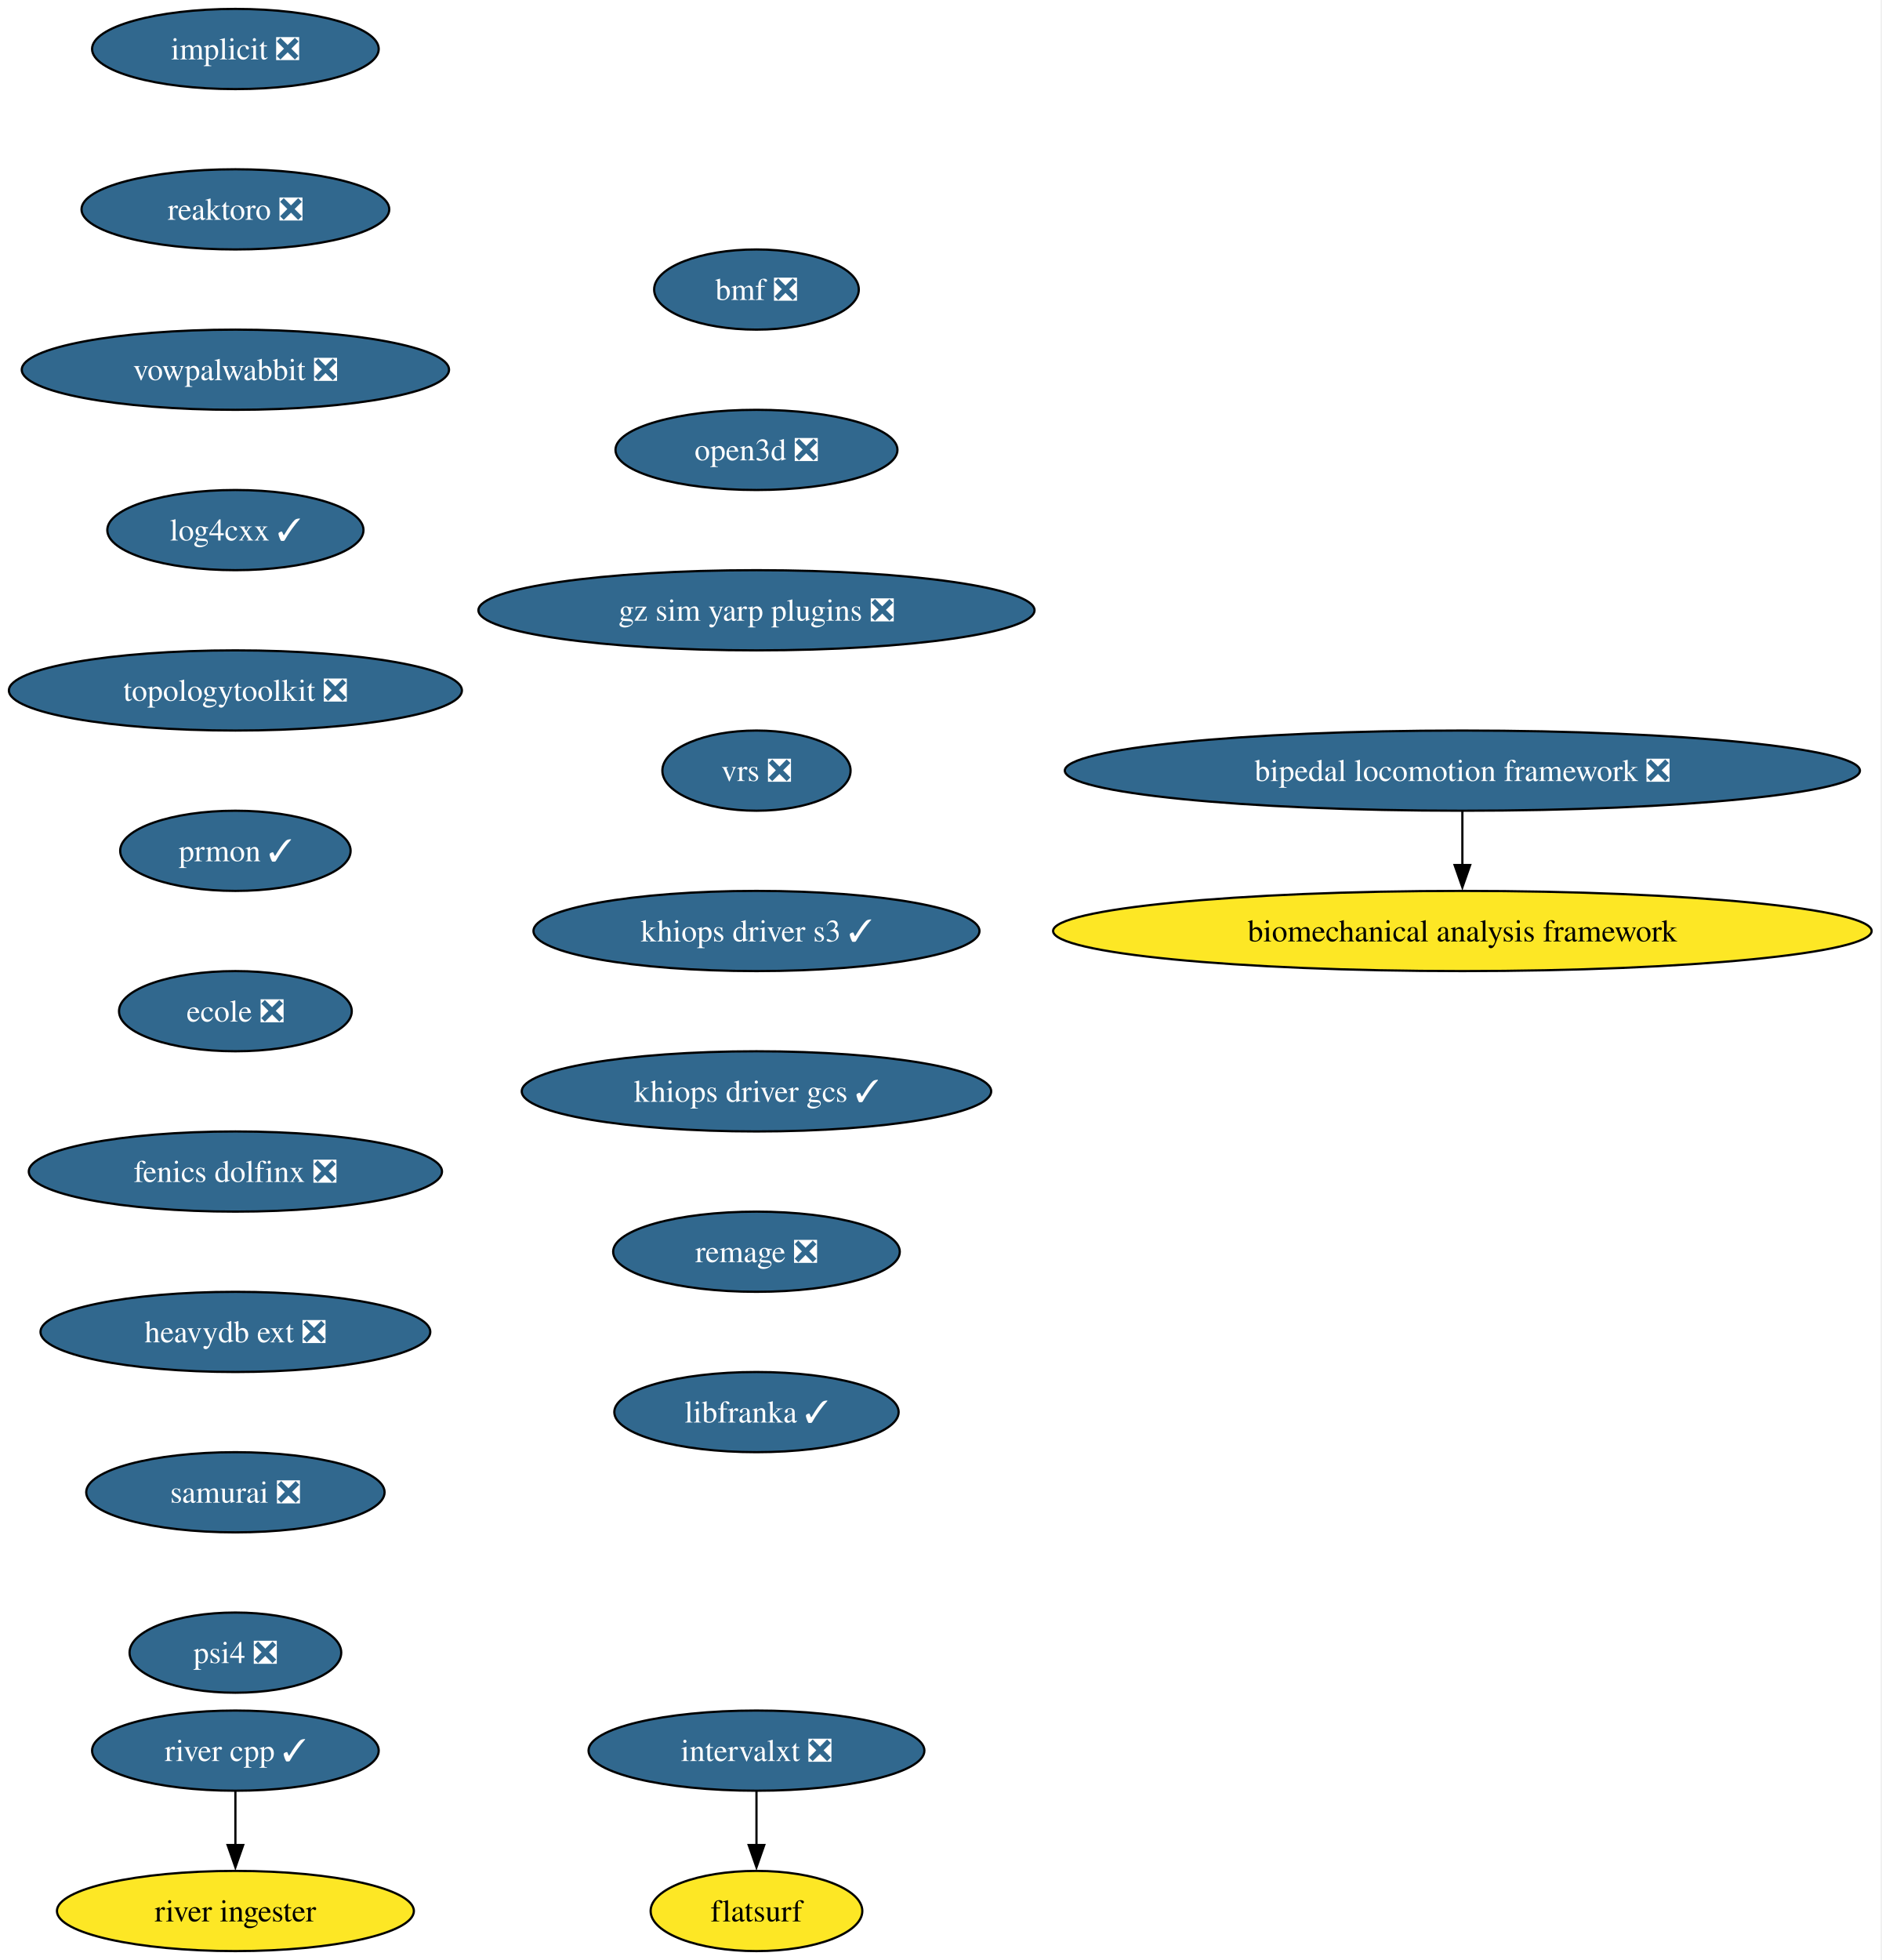
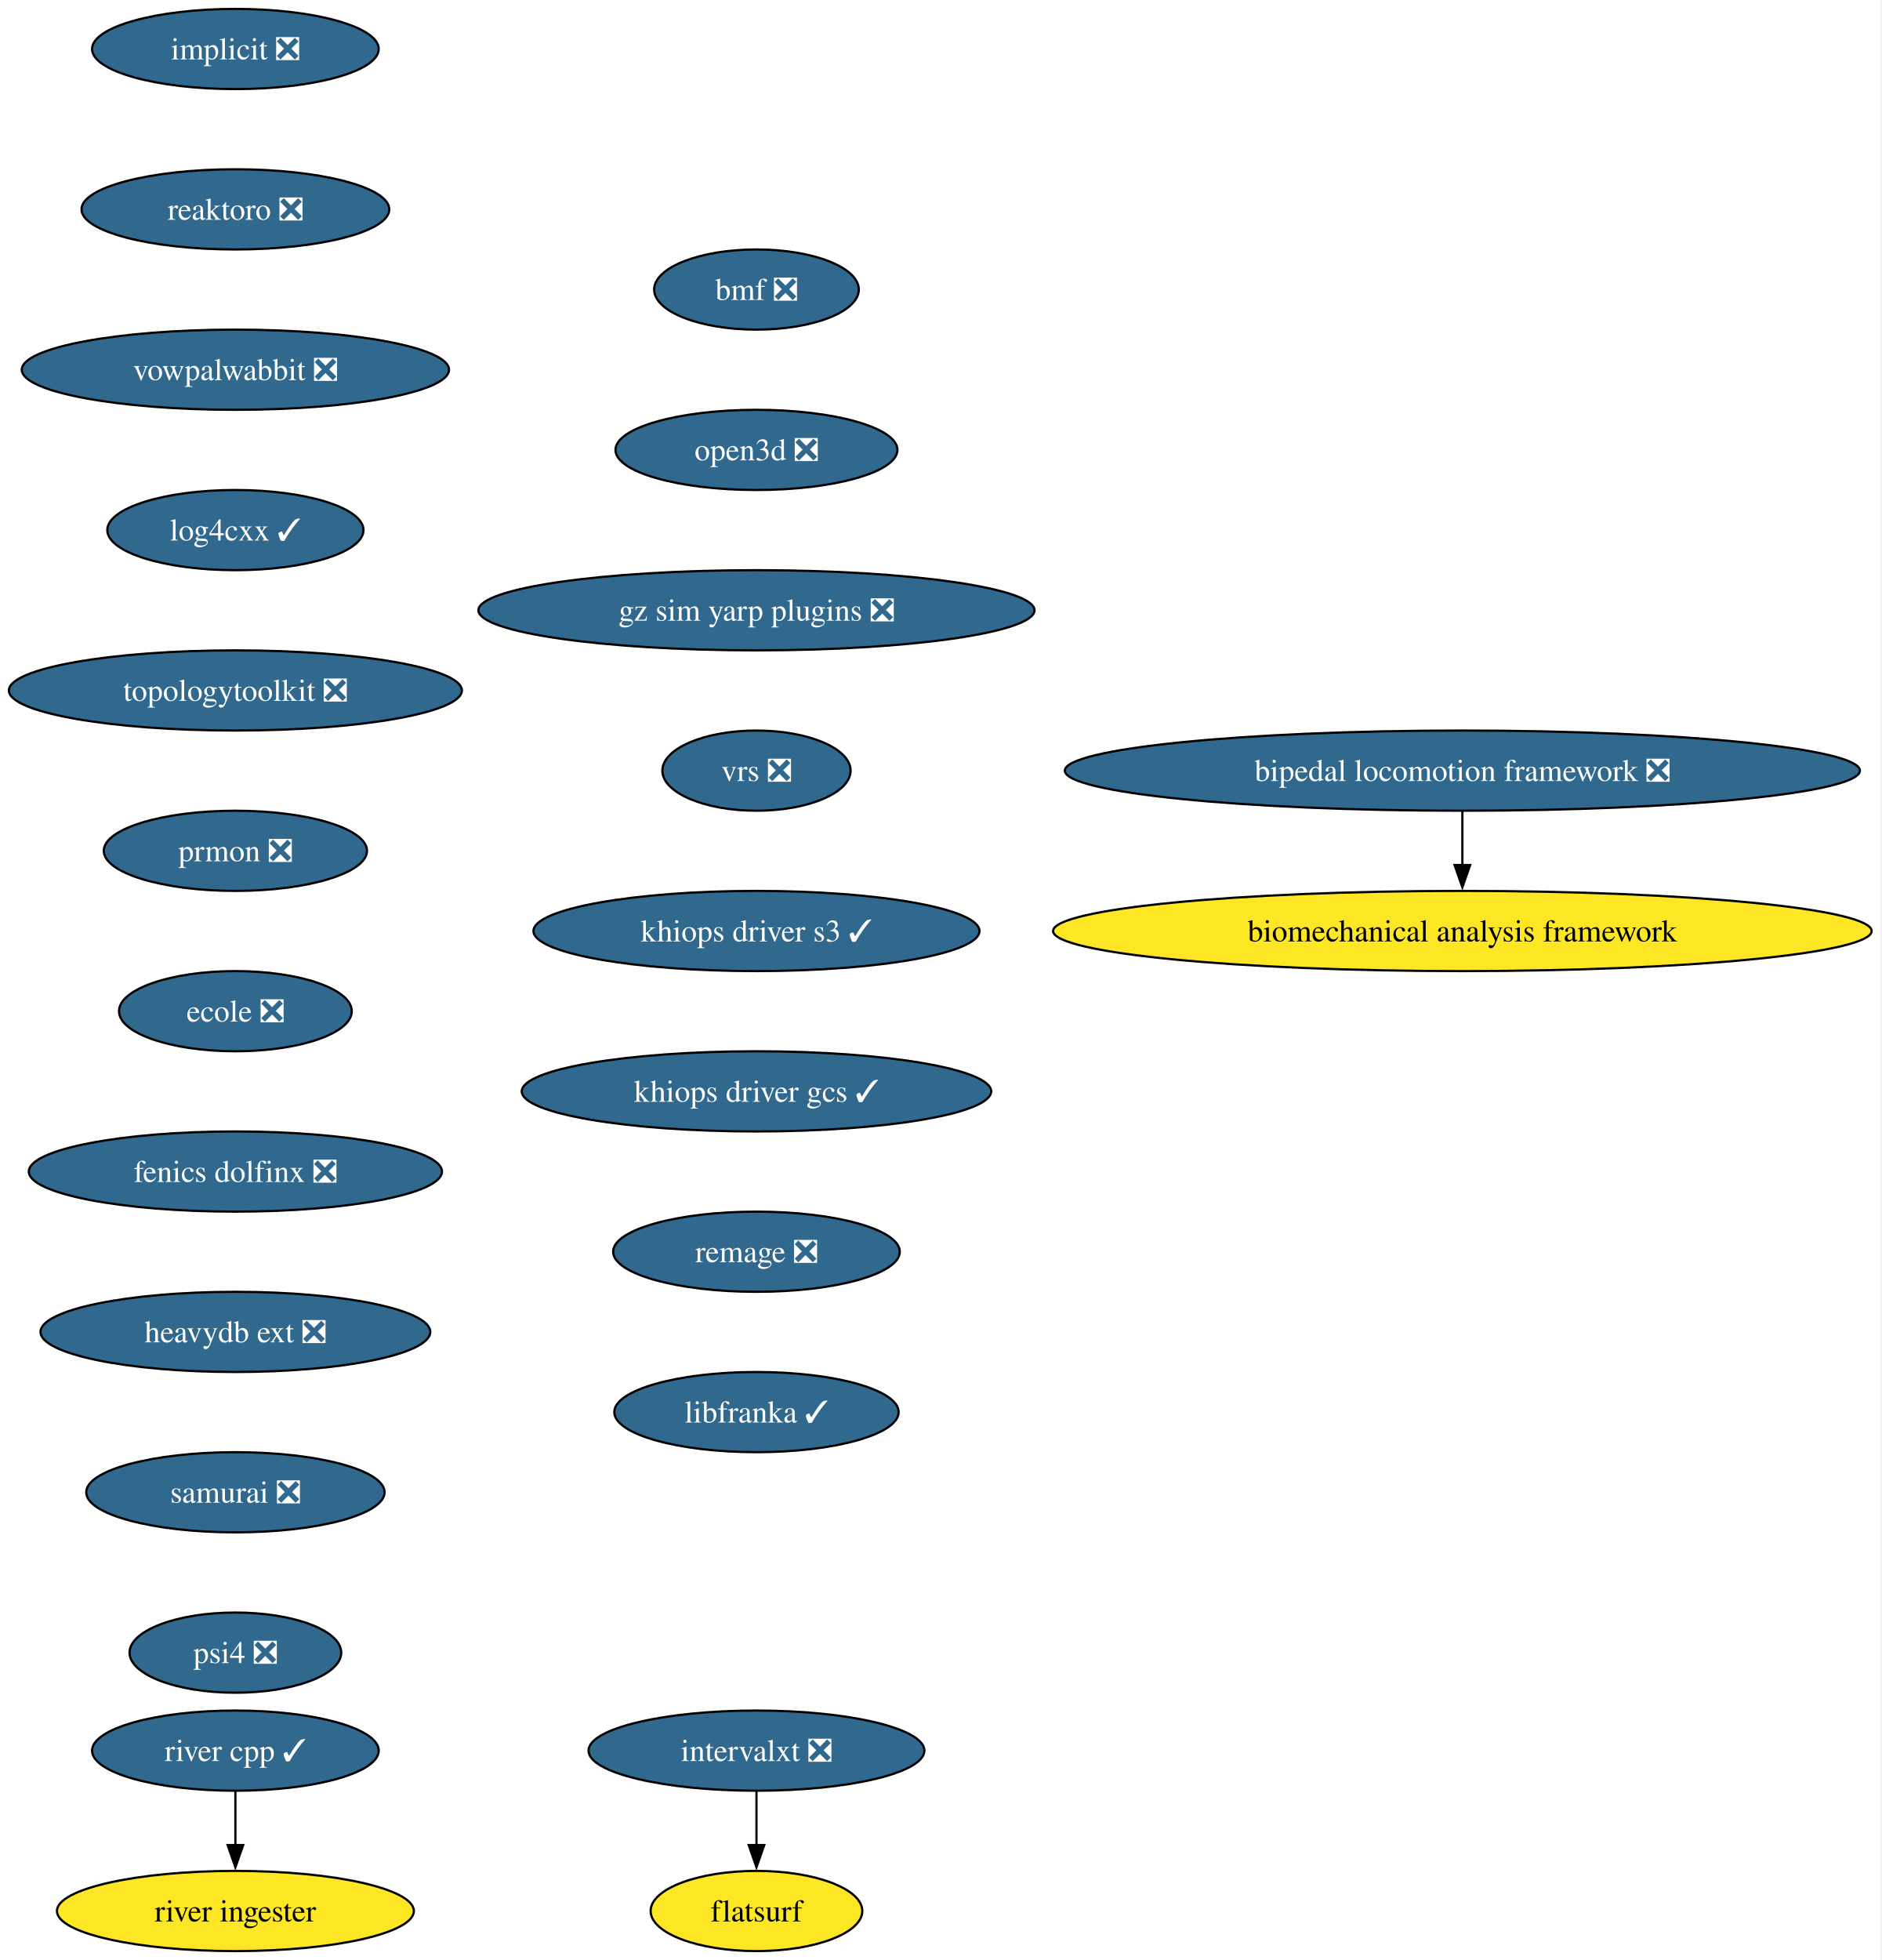
<svg xmlns="http://www.w3.org/2000/svg" xmlns:xlink="http://www.w3.org/1999/xlink" width="845pt" height="880pt" viewBox="0.00 0.00 845.00 880.00">
  <g id="graph0" class="graph" transform="scale(1 1) rotate(0) translate(4 876)">
    <polygon fill="white" stroke="none" points="-4,4 -4,-876 840.5,-876 840.5,4 -4,4" />
    <g id="node1" class="node">
      <g id="a_node1">
        <a xlink:href="https://github.com/conda-forge/implicit-feedstock/pull/111" xlink:title="implicit ❎">
          <ellipse fill="#31688e" stroke="black" cx="101.71" cy="-854" rx="64.36" ry="18" />
          <text xml:space="preserve" text-anchor="middle" x="101.71" y="-849.33" font-family="Times,serif" font-size="14.00" fill="white">implicit ❎</text>
        </a>
      </g>
    </g>
    <g id="node2" class="node">
      <g id="a_node2">
        <a xlink:href="https://github.com/conda-forge/reaktoro-feedstock/pull/122" xlink:title="reaktoro ❎">
          <ellipse fill="#31688e" stroke="black" cx="101.71" cy="-782" rx="69.1" ry="18" />
          <text xml:space="preserve" text-anchor="middle" x="101.71" y="-777.33" font-family="Times,serif" font-size="14.00" fill="white">reaktoro ❎</text>
        </a>
      </g>
    </g>
    <g id="node3" class="node">
      <g id="a_node3">
        <a xlink:href="https://github.com/conda-forge/vowpalwabbit-feedstock/pull/93" xlink:title="vowpalwabbit ❎">
          <ellipse fill="#31688e" stroke="black" cx="101.71" cy="-710" rx="95.93" ry="18" />
          <text xml:space="preserve" text-anchor="middle" x="101.71" y="-705.33" font-family="Times,serif" font-size="14.00" fill="white">vowpalwabbit ❎</text>
        </a>
      </g>
    </g>
    <g id="node4" class="node">
      <g id="a_node4">
        <a xlink:href="https://github.com/conda-forge/log4cxx-feedstock/pull/33" xlink:title="log4cxx ✓">
          <ellipse fill="#31688e" stroke="black" cx="101.71" cy="-638" rx="57.52" ry="18" />
          <text xml:space="preserve" text-anchor="middle" x="101.71" y="-633.33" font-family="Times,serif" font-size="14.00" fill="white">log4cxx ✓</text>
        </a>
      </g>
    </g>
    <g id="node5" class="node">
      <g id="a_node5">
        <a xlink:href="https://github.com/conda-forge/topologytoolkit-feedstock/pull/90" xlink:title="topologytoolkit ❎">
          <ellipse fill="#31688e" stroke="black" cx="101.71" cy="-566" rx="101.71" ry="18" />
          <text xml:space="preserve" text-anchor="middle" x="101.71" y="-561.33" font-family="Times,serif" font-size="14.00" fill="white">topologytoolkit ❎</text>
        </a>
      </g>
    </g>
    <g id="node6" class="node">
      <g id="a_node6">
-         <a xlink:href="https://github.com/conda-forge/prmon-feedstock/pull/32" xlink:title="prmon ✓">
-           <ellipse fill="#31688e" stroke="black" cx="101.71" cy="-494" rx="51.74" ry="18" />
-           <text xml:space="preserve" text-anchor="middle" x="101.71" y="-489.32" font-family="Times,serif" font-size="14.00" fill="white">prmon ✓</text>
+         <a xlink:href="https://github.com/conda-forge/prmon-feedstock/pull/32" xlink:title="prmon ❎">
+           <ellipse fill="#31688e" stroke="black" cx="101.71" cy="-494" rx="59.1" ry="18" />
+           <text xml:space="preserve" text-anchor="middle" x="101.71" y="-489.32" font-family="Times,serif" font-size="14.00" fill="white">prmon ❎</text>
        </a>
      </g>
    </g>
    <g id="node7" class="node">
      <g id="a_node7">
        <a xlink:href="https://github.com/conda-forge/ecole-feedstock/pull/48" xlink:title="ecole ❎">
          <ellipse fill="#31688e" stroke="black" cx="101.71" cy="-422" rx="52.26" ry="18" />
          <text xml:space="preserve" text-anchor="middle" x="101.71" y="-417.32" font-family="Times,serif" font-size="14.00" fill="white">ecole ❎</text>
        </a>
      </g>
    </g>
    <g id="node8" class="node">
      <g id="a_node8">
        <a xlink:href="https://github.com/conda-forge/fenics-dolfinx-feedstock/pull/129" xlink:title="fenics dolfinx ❎">
          <ellipse fill="#31688e" stroke="black" cx="101.71" cy="-350" rx="92.77" ry="18" />
          <text xml:space="preserve" text-anchor="middle" x="101.71" y="-345.32" font-family="Times,serif" font-size="14.00" fill="white">fenics dolfinx ❎</text>
        </a>
      </g>
    </g>
    <g id="node11" class="node">
      <g id="a_node11">
        <a xlink:href="https://github.com/conda-forge/heavydb-ext-feedstock/pull/93" xlink:title="heavydb ext ❎">
          <ellipse fill="#31688e" stroke="black" cx="101.71" cy="-278" rx="87.51" ry="18" />
          <text xml:space="preserve" text-anchor="middle" x="101.71" y="-273.32" font-family="Times,serif" font-size="14.00" fill="white">heavydb ext ❎</text>
        </a>
      </g>
    </g>
    <g id="node9" class="node">
      <g id="a_node9">
        <a xlink:href="https://github.com/conda-forge/intervalxt-feedstock/pull/28" xlink:title="intervalxt ❎">
          <ellipse fill="#31688e" stroke="black" cx="335.71" cy="-90" rx="75.41" ry="18" />
          <text xml:space="preserve" text-anchor="middle" x="335.71" y="-85.33" font-family="Times,serif" font-size="14.00" fill="white">intervalxt ❎</text>
        </a>
      </g>
    </g>
    <g id="node10" class="node">
      <g id="a_node10">
        <a xlink:href="https://github.com/conda-forge/flatsurf-feedstock" xlink:title="flatsurf">
          <ellipse fill="#fde725" stroke="black" cx="335.71" cy="-18" rx="47.53" ry="18" />
          <text xml:space="preserve" text-anchor="middle" x="335.71" y="-13.32" font-family="Times,serif" font-size="14.00">flatsurf</text>
        </a>
      </g>
    </g>
    <g id="edge8" class="edge">
      <path fill="none" stroke="black" d="M335.71,-71.7C335.71,-64.41 335.71,-55.73 335.71,-47.54" />
      <polygon fill="black" stroke="black" points="339.21,-47.62 335.71,-37.62 332.21,-47.62 339.21,-47.62" />
    </g>
    <g id="node14" class="node">
      <g id="a_node14">
        <a xlink:href="https://github.com/conda-forge/samurai-feedstock/pull/42" xlink:title="samurai ❎">
          <ellipse fill="#31688e" stroke="black" cx="101.71" cy="-206" rx="66.99" ry="18" />
          <text xml:space="preserve" text-anchor="middle" x="101.71" y="-201.33" font-family="Times,serif" font-size="14.00" fill="white">samurai ❎</text>
        </a>
      </g>
    </g>
    <g id="node12" class="node">
      <g id="a_node12">
        <a xlink:href="https://github.com/conda-forge/river-cpp-feedstock/pull/28" xlink:title="river cpp ✓">
          <ellipse fill="#31688e" stroke="black" cx="101.71" cy="-90" rx="64.36" ry="18" />
          <text xml:space="preserve" text-anchor="middle" x="101.71" y="-85.33" font-family="Times,serif" font-size="14.00" fill="white">river cpp ✓</text>
        </a>
      </g>
    </g>
    <g id="node13" class="node">
      <g id="a_node13">
        <a xlink:href="https://github.com/conda-forge/river-ingester-feedstock" xlink:title="river ingester">
          <ellipse fill="#fde725" stroke="black" cx="101.71" cy="-18" rx="80.14" ry="18" />
          <text xml:space="preserve" text-anchor="middle" x="101.71" y="-13.32" font-family="Times,serif" font-size="14.00">river ingester</text>
        </a>
      </g>
    </g>
    <g id="edge10" class="edge">
      <path fill="none" stroke="black" d="M101.71,-71.7C101.71,-64.41 101.71,-55.73 101.71,-47.54" />
      <polygon fill="black" stroke="black" points="105.21,-47.62 101.71,-37.62 98.21,-47.62 105.21,-47.62" />
    </g>
    <g id="node17" class="node">
      <g id="a_node17">
        <a xlink:href="https://github.com/conda-forge/psi4-feedstock/pull/45" xlink:title="psi4 ❎">
          <ellipse fill="#31688e" stroke="black" cx="101.71" cy="-134" rx="47.53" ry="18" />
          <text xml:space="preserve" text-anchor="middle" x="101.71" y="-129.32" font-family="Times,serif" font-size="14.00" fill="white">psi4 ❎</text>
        </a>
      </g>
    </g>
    <g id="node15" class="node">
      <g id="a_node15">
        <a xlink:href="https://github.com/conda-forge/bipedal-locomotion-framework-feedstock/pull/144" xlink:title="bipedal locomotion framework ❎">
          <ellipse fill="#31688e" stroke="black" cx="652.71" cy="-530" rx="178.53" ry="18" />
          <text xml:space="preserve" text-anchor="middle" x="652.71" y="-525.33" font-family="Times,serif" font-size="14.00" fill="white">bipedal locomotion framework ❎</text>
        </a>
      </g>
    </g>
    <g id="node16" class="node">
      <g id="a_node16">
        <a xlink:href="https://github.com/conda-forge/biomechanical-analysis-framework-feedstock" xlink:title="biomechanical analysis framework">
          <ellipse fill="#fde725" stroke="black" cx="652.71" cy="-458" rx="183.79" ry="18" />
          <text xml:space="preserve" text-anchor="middle" x="652.71" y="-453.32" font-family="Times,serif" font-size="14.00">biomechanical analysis framework</text>
        </a>
      </g>
    </g>
    <g id="edge12" class="edge">
      <path fill="none" stroke="black" d="M652.71,-511.7C652.71,-504.41 652.71,-495.73 652.71,-487.54" />
      <polygon fill="black" stroke="black" points="656.21,-487.62 652.71,-477.62 649.21,-487.62 656.21,-487.62" />
    </g>
    <g id="node18" class="node">
      <g id="a_node18">
        <a xlink:href="https://github.com/conda-forge/bmf-feedstock/pull/42" xlink:title="bmf ❎">
          <ellipse fill="#31688e" stroke="black" cx="335.71" cy="-746" rx="45.95" ry="18" />
          <text xml:space="preserve" text-anchor="middle" x="335.71" y="-741.33" font-family="Times,serif" font-size="14.00" fill="white">bmf ❎</text>
        </a>
      </g>
    </g>
    <g id="node19" class="node">
      <g id="a_node19">
        <a xlink:href="https://github.com/conda-forge/open3d-feedstock/pull/40" xlink:title="open3d ❎">
          <ellipse fill="#31688e" stroke="black" cx="335.71" cy="-674" rx="63.31" ry="18" />
          <text xml:space="preserve" text-anchor="middle" x="335.71" y="-669.33" font-family="Times,serif" font-size="14.00" fill="white">open3d ❎</text>
        </a>
      </g>
    </g>
    <g id="node20" class="node">
      <g id="a_node20">
        <a xlink:href="https://github.com/conda-forge/gz-sim-yarp-plugins-feedstock/pull/42" xlink:title="gz sim yarp plugins ❎">
          <ellipse fill="#31688e" stroke="black" cx="335.71" cy="-602" rx="124.86" ry="18" />
          <text xml:space="preserve" text-anchor="middle" x="335.71" y="-597.33" font-family="Times,serif" font-size="14.00" fill="white">gz sim yarp plugins ❎</text>
        </a>
      </g>
    </g>
    <g id="node21" class="node">
      <g id="a_node21">
        <a xlink:href="https://github.com/conda-forge/vrs-feedstock/pull/15" xlink:title="vrs ❎">
          <ellipse fill="#31688e" stroke="black" cx="335.71" cy="-530" rx="42.26" ry="18" />
          <text xml:space="preserve" text-anchor="middle" x="335.71" y="-525.33" font-family="Times,serif" font-size="14.00" fill="white">vrs ❎</text>
        </a>
      </g>
    </g>
    <g id="node22" class="node">
      <g id="a_node22">
        <a xlink:href="https://github.com/conda-forge/khiops-driver-s3-feedstock/pull/2" xlink:title="khiops driver s3 ✓">
          <ellipse fill="#31688e" stroke="black" cx="335.71" cy="-458" rx="100.14" ry="18" />
          <text xml:space="preserve" text-anchor="middle" x="335.71" y="-453.32" font-family="Times,serif" font-size="14.00" fill="white">khiops driver s3 ✓</text>
        </a>
      </g>
    </g>
    <g id="node23" class="node">
      <g id="a_node23">
        <a xlink:href="https://github.com/conda-forge/khiops-driver-gcs-feedstock/pull/4" xlink:title="khiops driver gcs ✓">
          <ellipse fill="#31688e" stroke="black" cx="335.71" cy="-386" rx="105.4" ry="18" />
          <text xml:space="preserve" text-anchor="middle" x="335.71" y="-381.32" font-family="Times,serif" font-size="14.00" fill="white">khiops driver gcs ✓</text>
        </a>
      </g>
    </g>
    <g id="node24" class="node">
      <g id="a_node24">
        <a xlink:href="https://github.com/conda-forge/remage-feedstock/pull/8" xlink:title="remage ❎">
          <ellipse fill="#31688e" stroke="black" cx="335.71" cy="-314" rx="64.36" ry="18" />
          <text xml:space="preserve" text-anchor="middle" x="335.71" y="-309.32" font-family="Times,serif" font-size="14.00" fill="white">remage ❎</text>
        </a>
      </g>
    </g>
    <g id="node25" class="node">
      <g id="a_node25">
        <a xlink:href="https://github.com/conda-forge/libfranka-feedstock/pull/2" xlink:title="libfranka ✓">
          <ellipse fill="#31688e" stroke="black" cx="335.71" cy="-242" rx="63.84" ry="18" />
          <text xml:space="preserve" text-anchor="middle" x="335.71" y="-237.32" font-family="Times,serif" font-size="14.00" fill="white">libfranka ✓</text>
        </a>
      </g>
    </g>
  </g>
</svg>
